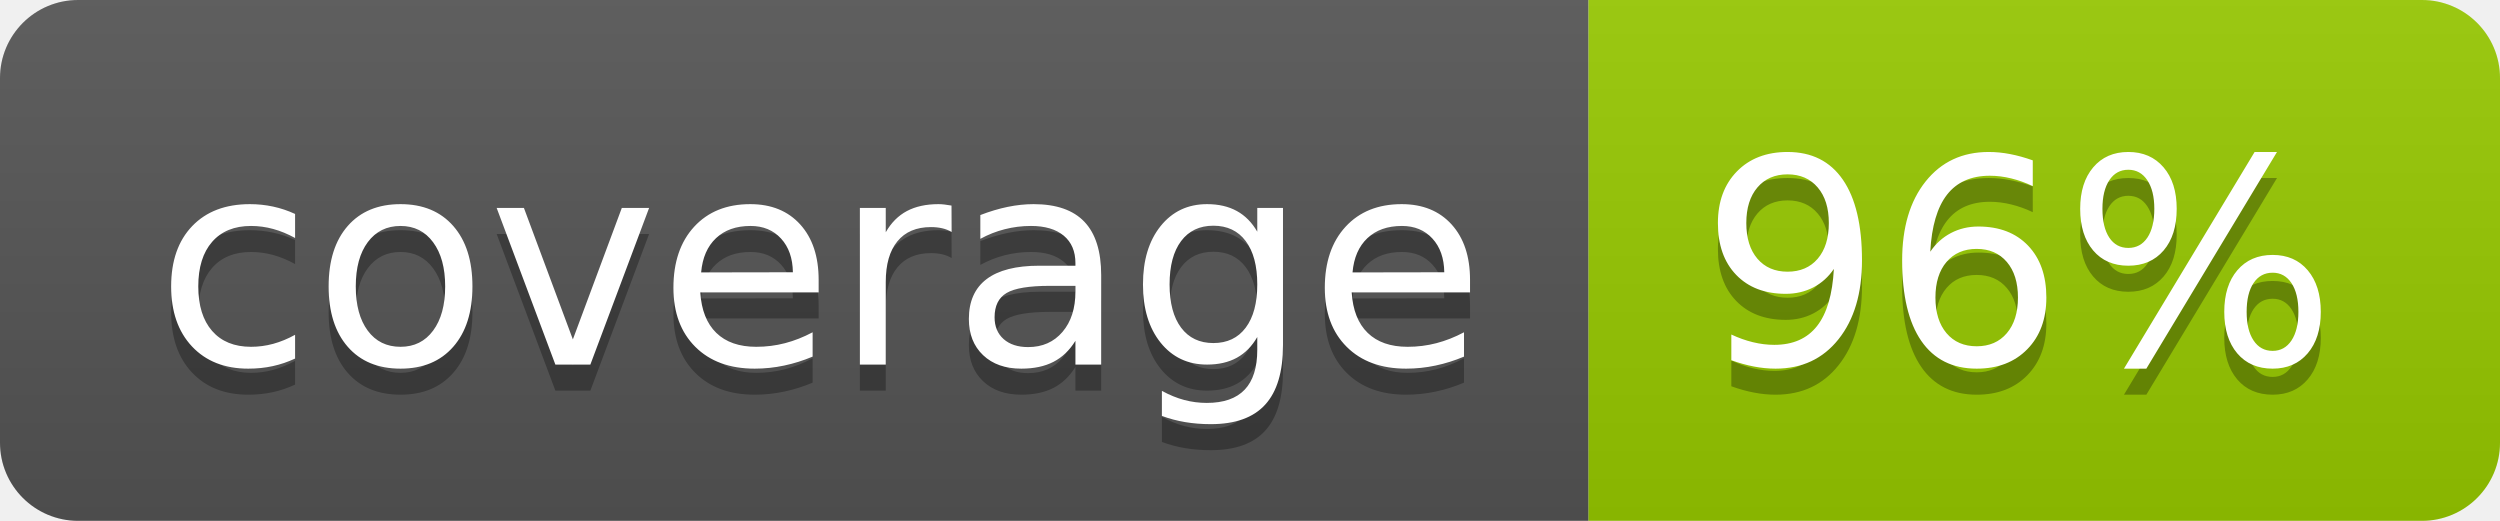
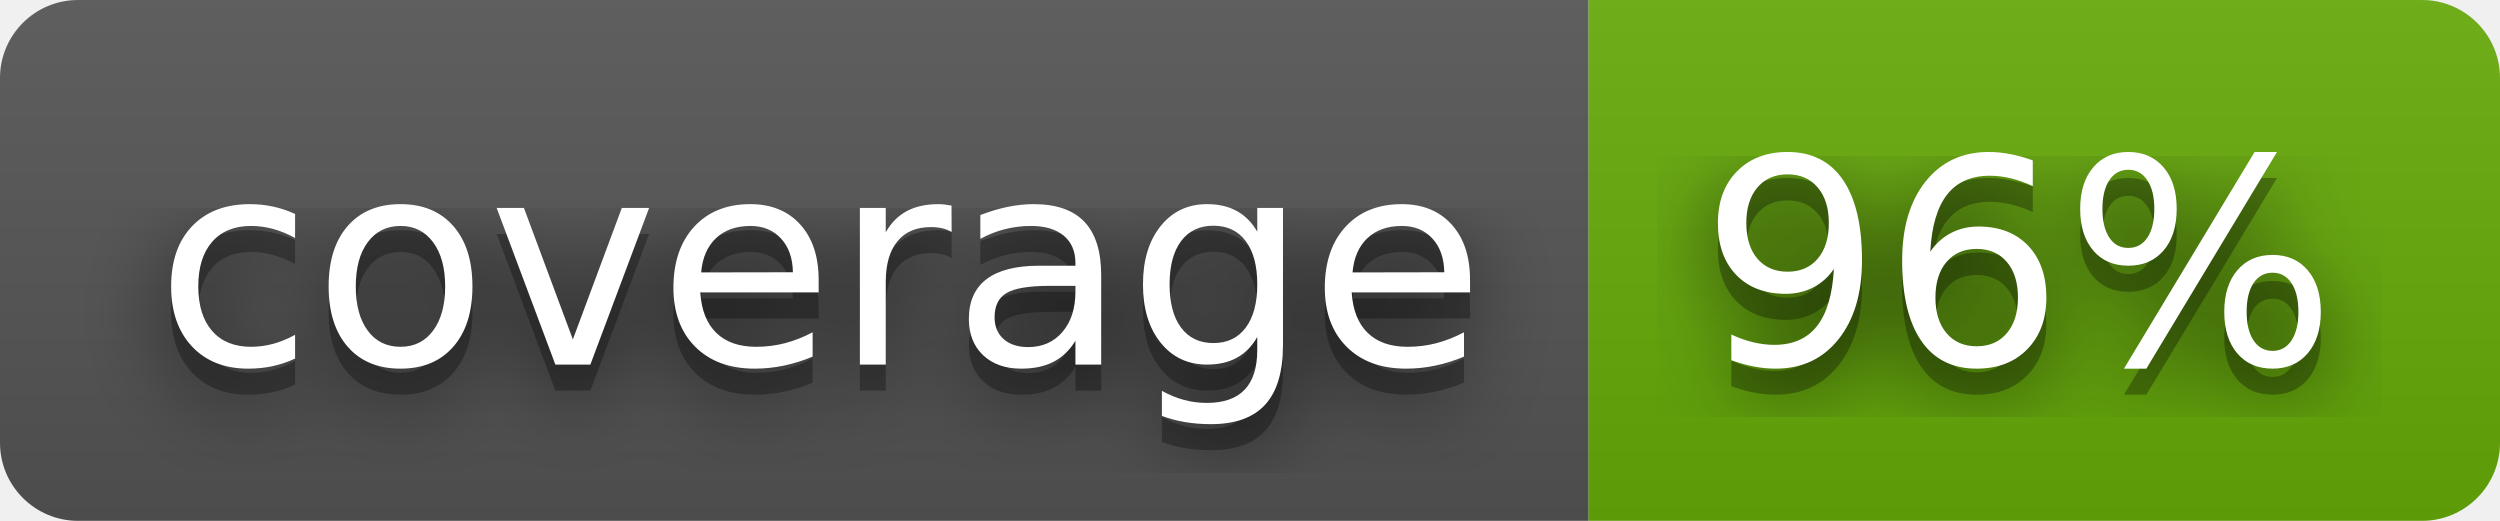
<svg xmlns="http://www.w3.org/2000/svg" width="96" height="20" role="img" aria-label="coverage: 96%">
+   <filter id="blur">
+     <feGaussianBlur stdDeviation="16" />
+   </filter>
  <linearGradient id="s" x2="0" y2="100%">
    <stop offset="0" stop-color="#bbb" stop-opacity=".1" />
    <stop offset="1" stop-opacity=".1" />
  </linearGradient>
  <clipPath id="r">
-     <rect width="96" height="20" rx="3" fill="#fff" />
+     <rect width="96" height="20" rx="3" />
  </clipPath>
  <g clip-path="url(#r)">
    <rect width="61" height="20" fill="#555" />
-     <rect x="61" width="35" height="20" fill="#97ca00" />
+     <rect x="61" width="35" height="20" fill="#67ac09" />
    <rect width="96" height="20" fill="url(#s)" />
  </g>
  <g fill="#fff" text-anchor="middle" font-family="Verdana,Geneva,DejaVu Sans,sans-serif" text-rendering="geometricPrecision" font-size="110">
-     <text aria-hidden="true" x="315" y="150" fill="#010101" fill-opacity=".3" transform="scale(.1)" textLength="510">coverage</text>
-     <text x="315" y="140" transform="scale(.1)" fill="#fff" textLength="510">coverage</text>
-     <text aria-hidden="true" x="775" y="150" fill="#010101" fill-opacity=".3" transform="scale(.1)" textLength="250">96%</text>
-     <text x="775" y="140" transform="scale(.1)" fill="#fff" textLength="250">96%</text>
+     <g transform="scale(.1)">
+       <g aria-hidden="true" fill="#010101">
+         <text x="315" y="150" fill-opacity=".8" filter="url(#blur)" textLength="510">coverage</text>
+         <text x="315" y="150" fill-opacity=".3" textLength="510">coverage</text>
+       </g>
+       <text x="315" y="140" textLength="510">coverage</text>
+     </g>
+     <g transform="scale(.1)">
+       <g aria-hidden="true" fill="#010101">
+         <text x="775" y="150" fill-opacity=".8" filter="url(#blur)" textLength="250">96%</text>
+         <text x="775" y="150" fill-opacity=".3" textLength="250">96%</text>
+       </g>
+       <text x="775" y="140" textLength="250">96%</text>
+     </g>
  </g>
</svg>
